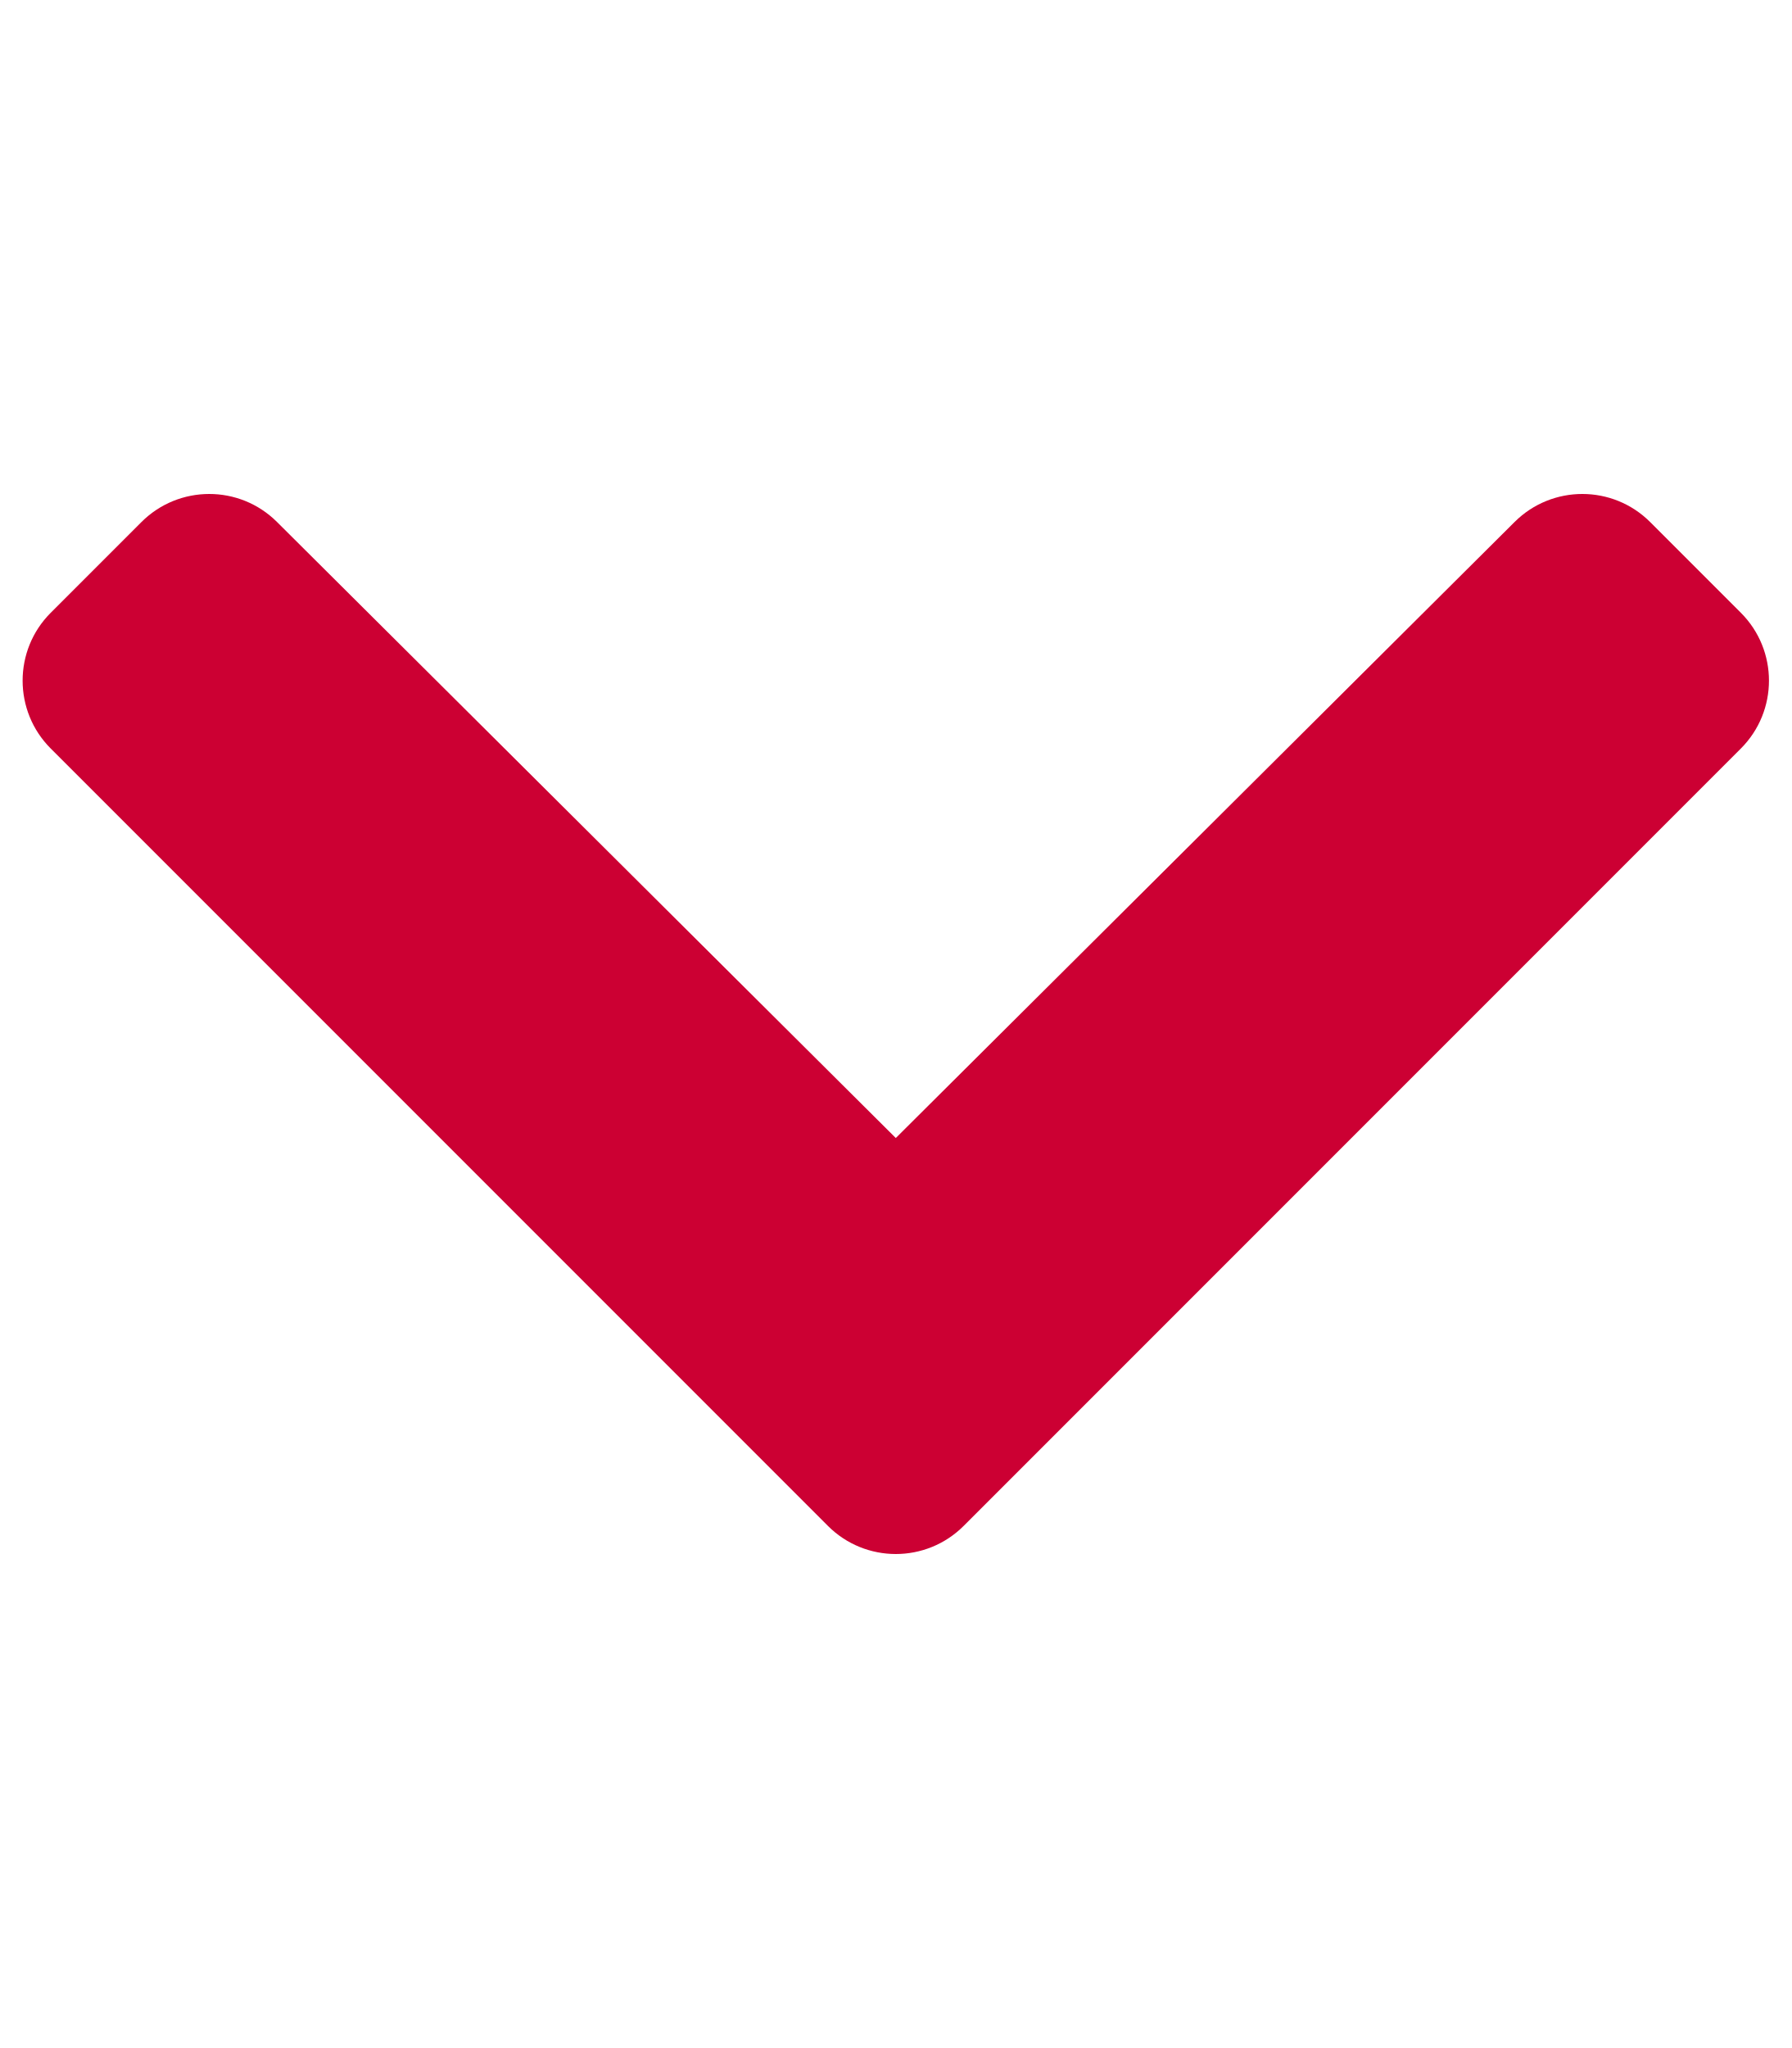
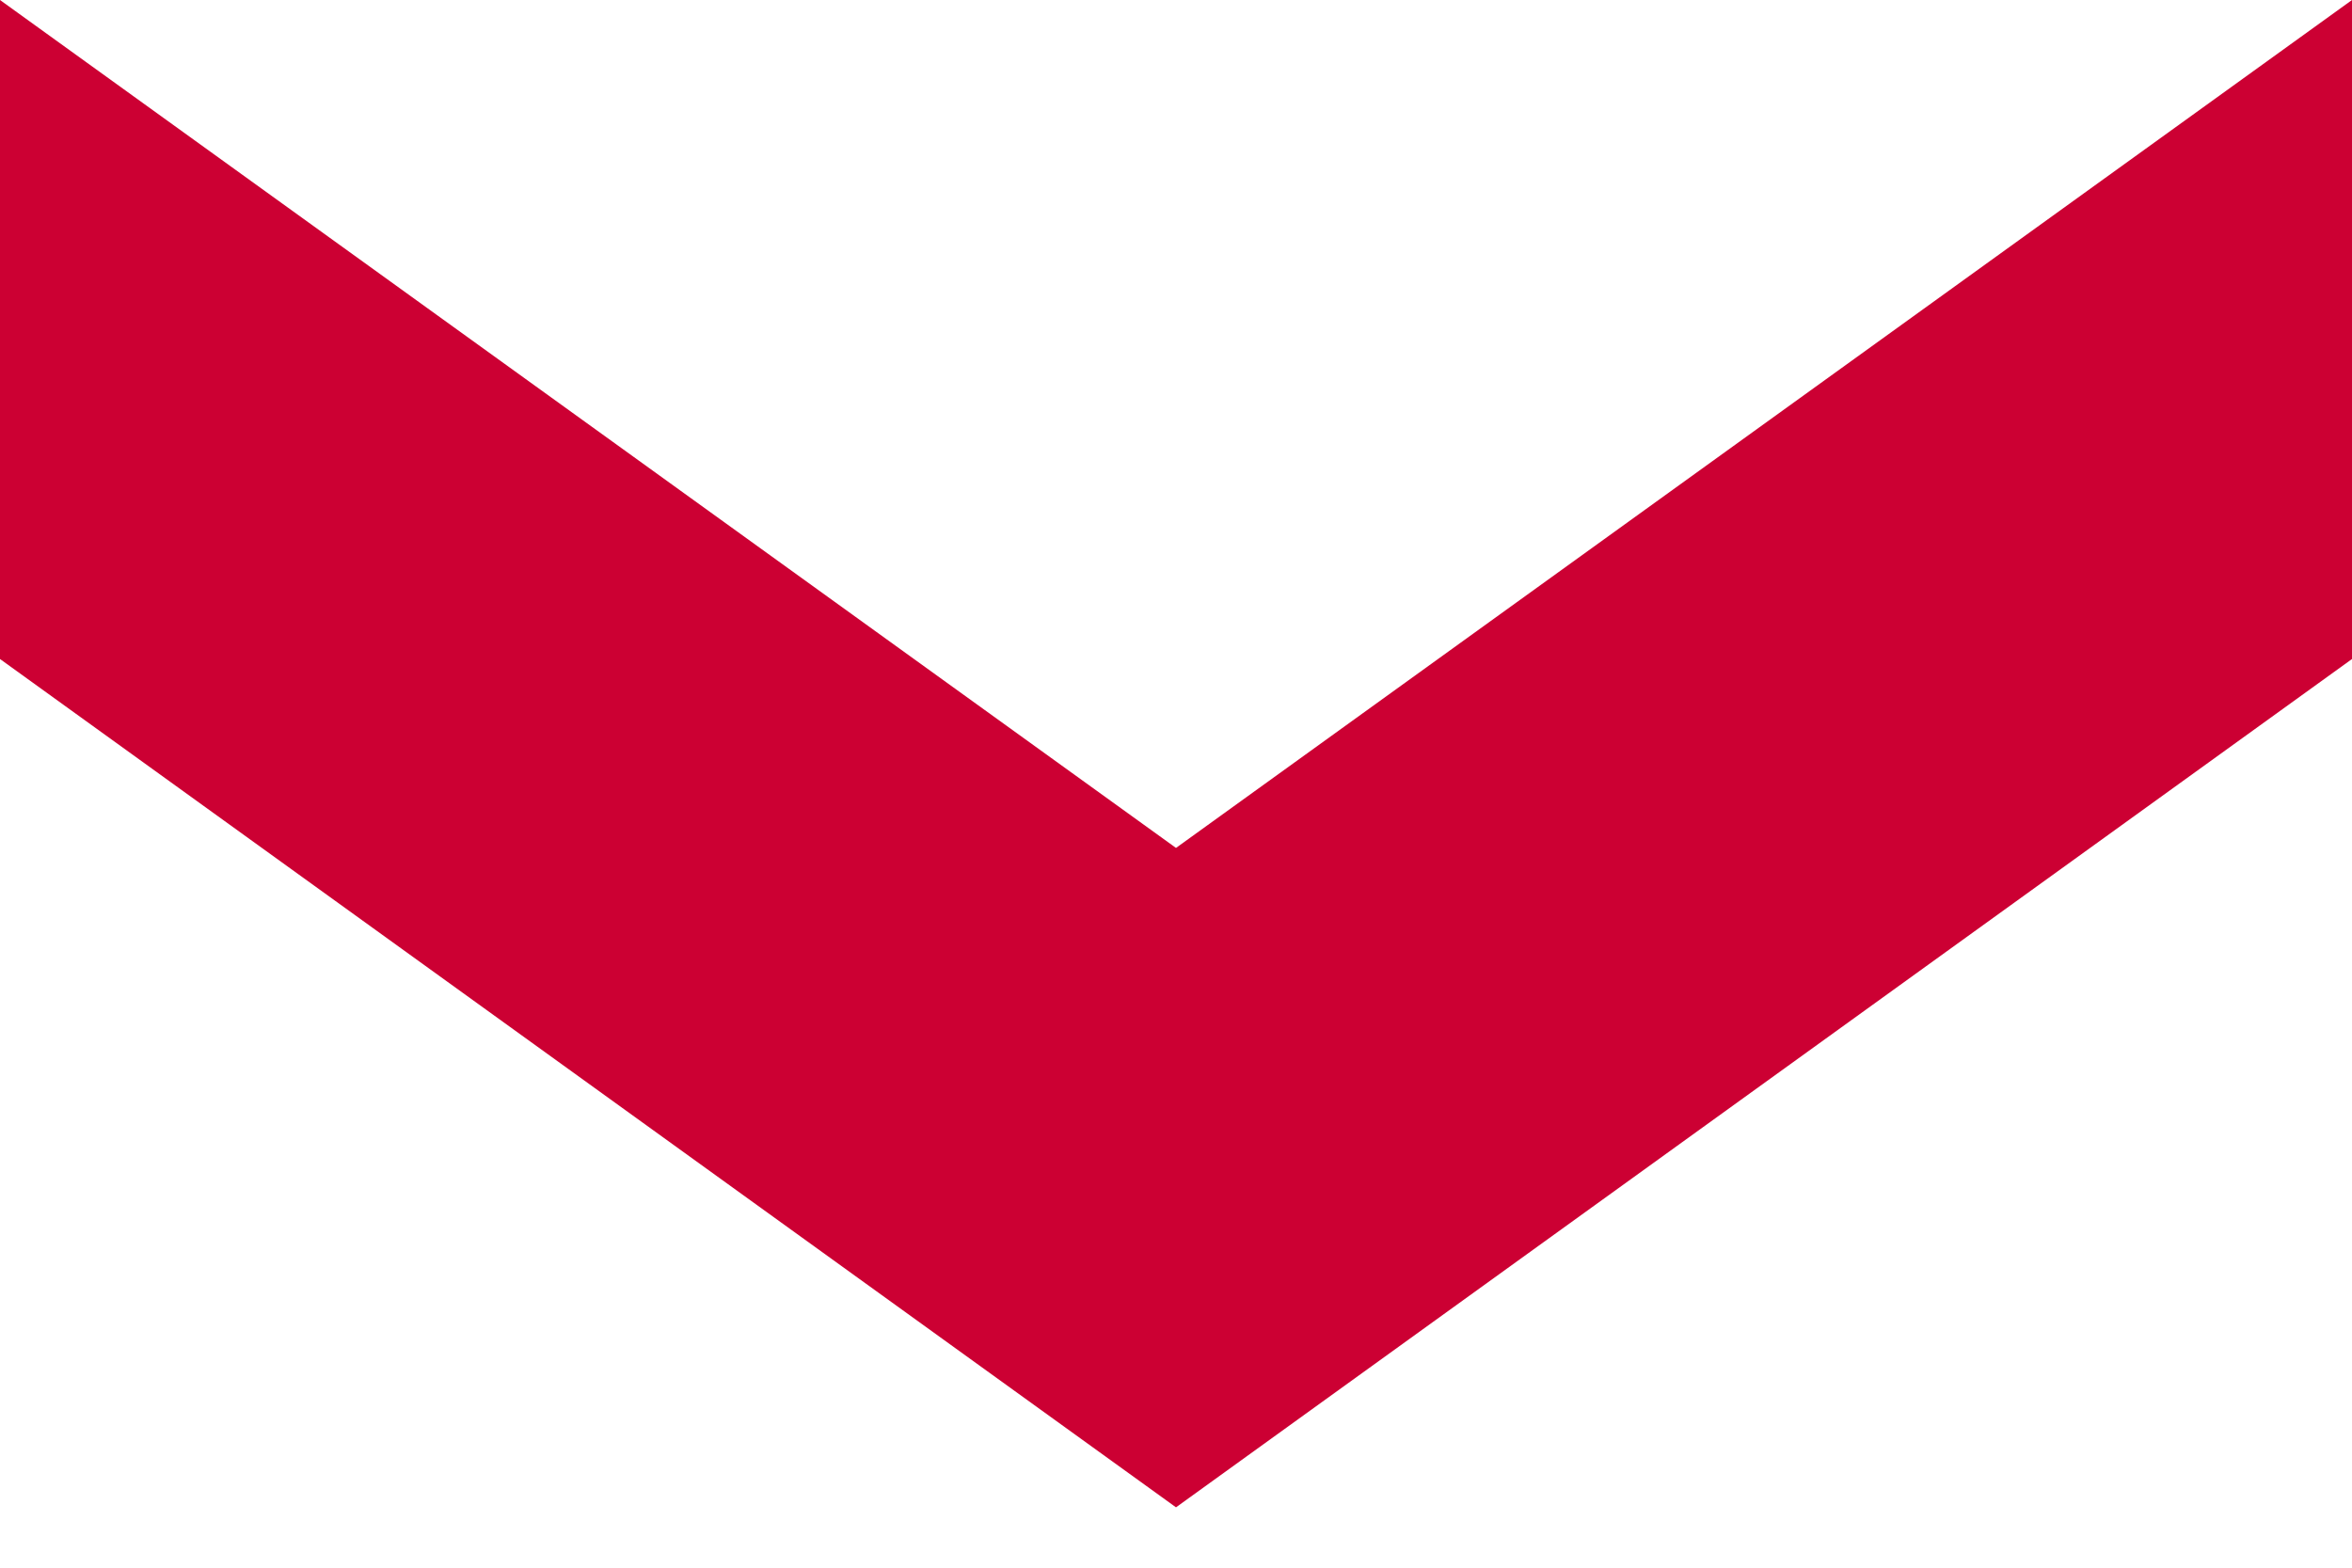
- <svg xmlns="http://www.w3.org/2000/svg" aria-hidden="true" focusable="false" data-prefix="fas" data-icon="chevron-down" class="svg-inline--fa fa-chevron-down fa-w-14" role="img" viewBox="0 0 448 512">
-   <path fill="#CC0033" d="M207.029 381.476L12.686 187.132c-9.373-9.373-9.373-24.569 0-33.941l22.667-22.667c9.357-9.357 24.522-9.375 33.901-.04L224 284.505l154.745-154.021c9.379-9.335 24.544-9.317 33.901.04l22.667 22.667c9.373 9.373 9.373 24.569 0 33.941L240.971 381.476c-9.373 9.372-24.569 9.372-33.942 0z" />
+ <svg xmlns="http://www.w3.org/2000/svg" width="12" height="8" viewBox="0 0 12 8">
+   <path fill="#c03" d="M6 7.692L0 3.363V0l6 4.327L12 0v3.363L6 7.692z" />
</svg>
